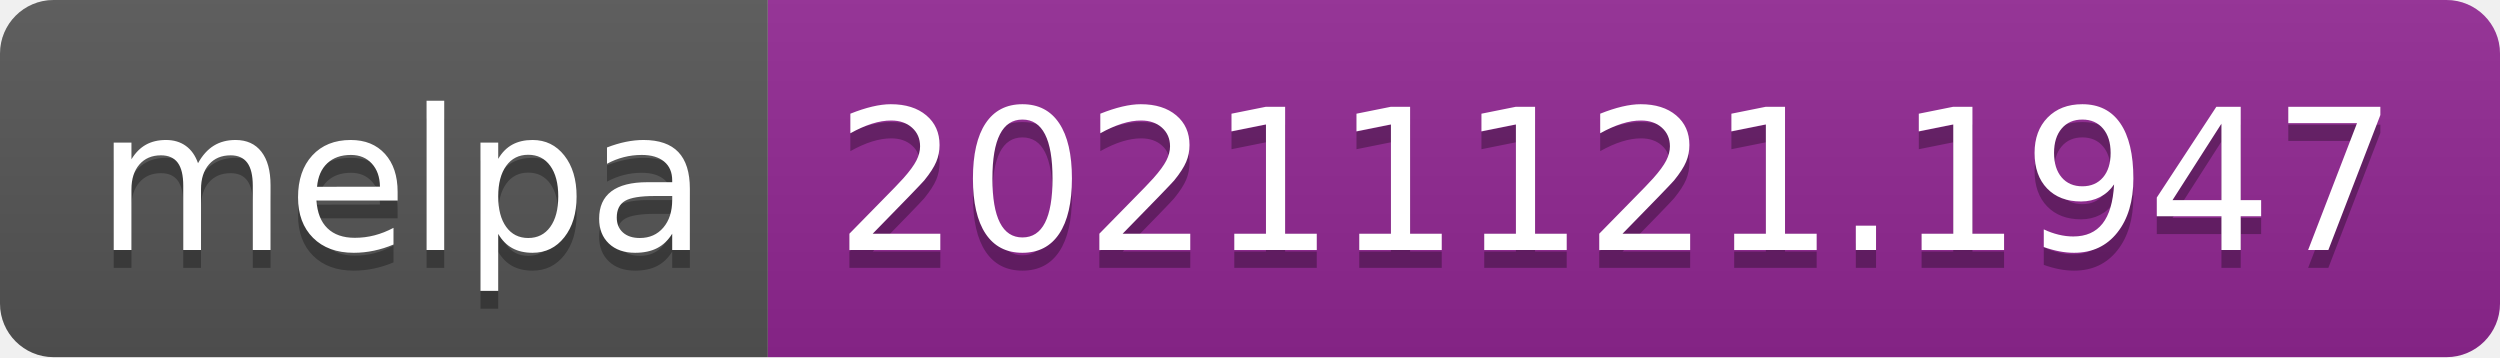
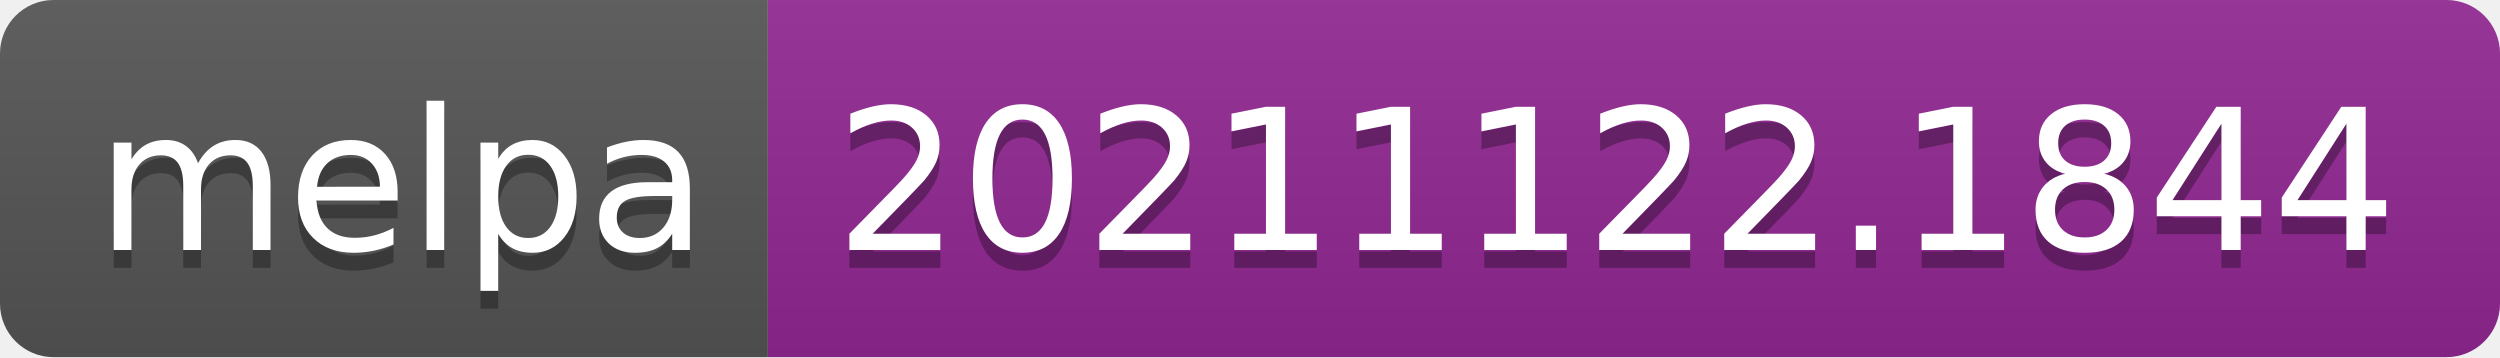
- <svg xmlns="http://www.w3.org/2000/svg" width="140" height="20" role="img" aria-label="melpa: 20211121.1947">
+ <svg xmlns="http://www.w3.org/2000/svg" width="140" height="20" role="img" aria-label="melpa: 20211122.1844">
  <linearGradient id="s" x2="0" y2="100%">
    <stop offset="0" stop-color="#bbb" stop-opacity=".1" />
    <stop offset="1" stop-opacity=".1" />
  </linearGradient>
  <clipPath id="r">
    <rect width="140" height="20" rx="3" fill="#fff" />
  </clipPath>
  <g clip-path="url(#r)">
    <rect width="43" height="20" fill="#555" />
    <rect x="43" width="97" height="20" fill="#922793" />
    <rect width="140" height="20" fill="url(#s)" />
  </g>
  <g fill="#fff" text-anchor="middle" font-family="Verdana,Geneva,DejaVu Sans,sans-serif" text-rendering="geometricPrecision" font-size="110">
    <text aria-hidden="true" x="225" y="150" fill="#010101" fill-opacity=".3" transform="scale(.1)" textLength="330">melpa</text>
    <text x="225" y="140" transform="scale(.1)" fill="#fff" textLength="330">melpa</text>
-     <text aria-hidden="true" x="905" y="150" fill="#010101" fill-opacity=".3" transform="scale(.1)" textLength="870">20211121.1947</text>
-     <text x="905" y="140" transform="scale(.1)" fill="#fff" textLength="870">20211121.1947</text>
+     <text aria-hidden="true" x="905" y="150" fill="#010101" fill-opacity=".3" transform="scale(.1)" textLength="870">20211122.1844</text>
+     <text x="905" y="140" transform="scale(.1)" fill="#fff" textLength="870">20211122.1844</text>
  </g>
</svg>
